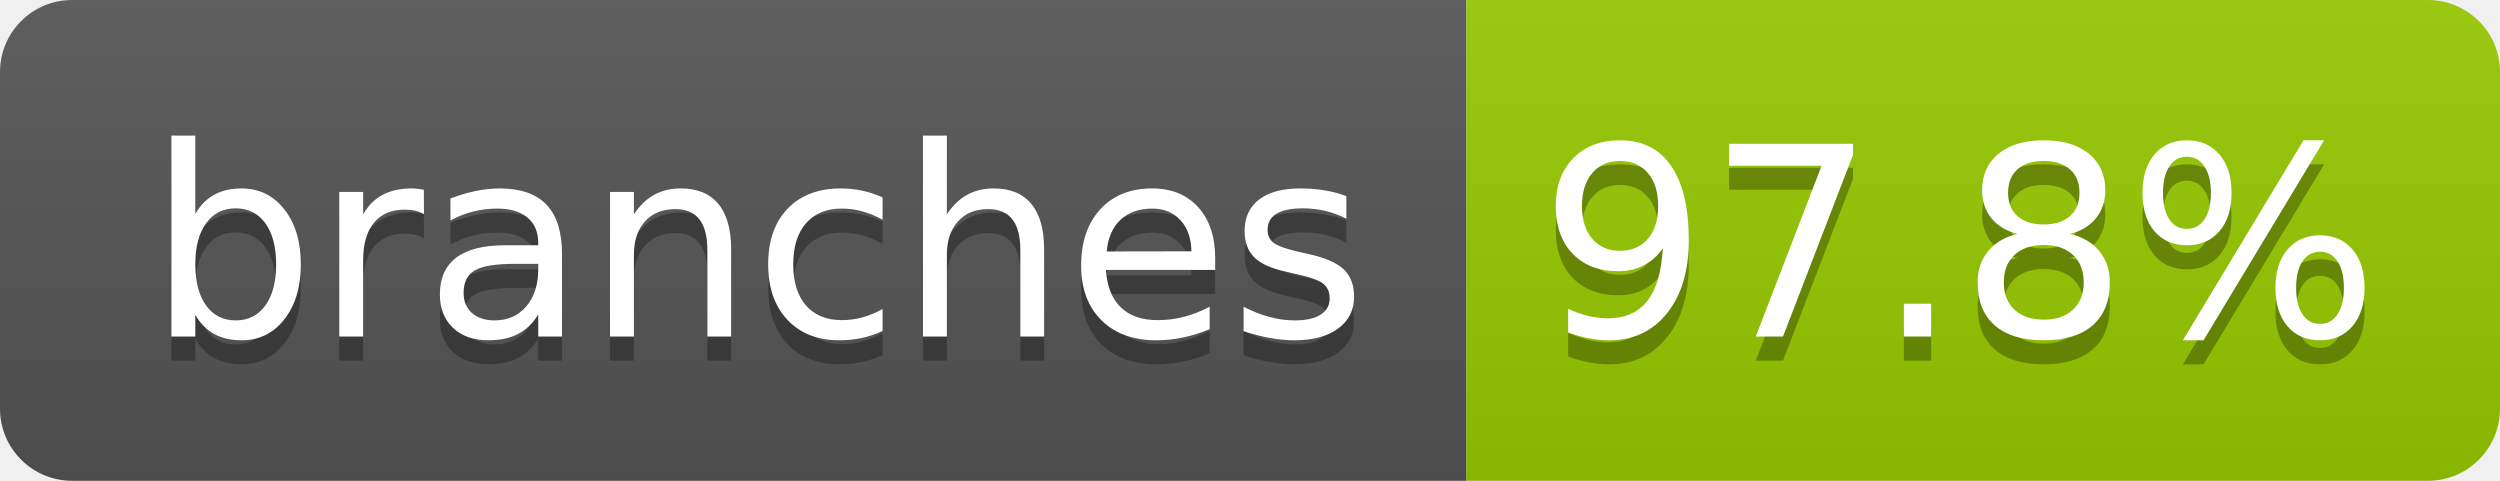
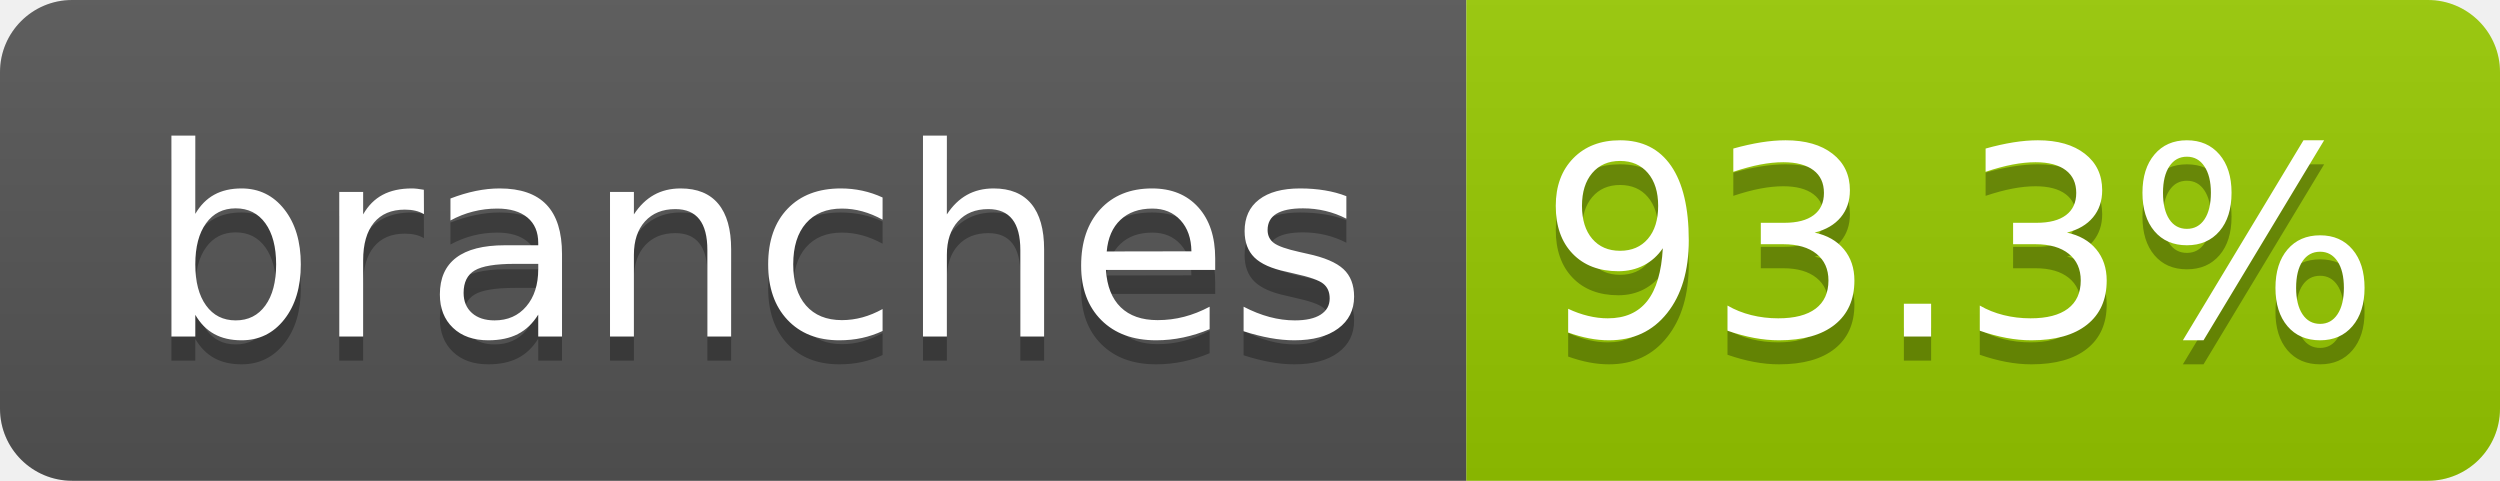
- <svg xmlns="http://www.w3.org/2000/svg" width="104" height="20" role="img" aria-label="branches: 97.8%">
+ <svg xmlns="http://www.w3.org/2000/svg" width="104" height="20" role="img" aria-label="branches: 93.3%">
  <linearGradient id="s" x2="0" y2="100%">
    <stop offset="0" stop-color="#bbb" stop-opacity=".1" />
    <stop offset="1" stop-opacity=".1" />
  </linearGradient>
  <clipPath id="r">
    <rect width="104" height="20" rx="3" fill="#fff" />
  </clipPath>
  <g clip-path="url(#r)">
    <rect width="61" height="20" fill="#555" />
    <rect x="61" width="43" height="20" fill="#97ca00" />
    <rect width="104" height="20" fill="url(#s)" />
  </g>
  <g fill="#fff" text-anchor="middle" font-family="Verdana,Geneva,DejaVu Sans,sans-serif" text-rendering="geometricPrecision" font-size="110">
    <text aria-hidden="true" x="315" y="150" fill="#010101" fill-opacity=".3" transform="scale(.1)" textLength="510">branches</text>
    <text x="315" y="140" transform="scale(.1)" fill="#fff" textLength="510">branches</text>
-     <text aria-hidden="true" x="815" y="150" fill="#010101" fill-opacity=".3" transform="scale(.1)" textLength="330">97.8%</text>
-     <text x="815" y="140" transform="scale(.1)" fill="#fff" textLength="330">97.8%</text>
+     <text aria-hidden="true" x="815" y="150" fill="#010101" fill-opacity=".3" transform="scale(.1)" textLength="330">93.3%</text>
+     <text x="815" y="140" transform="scale(.1)" fill="#fff" textLength="330">93.3%</text>
  </g>
</svg>
